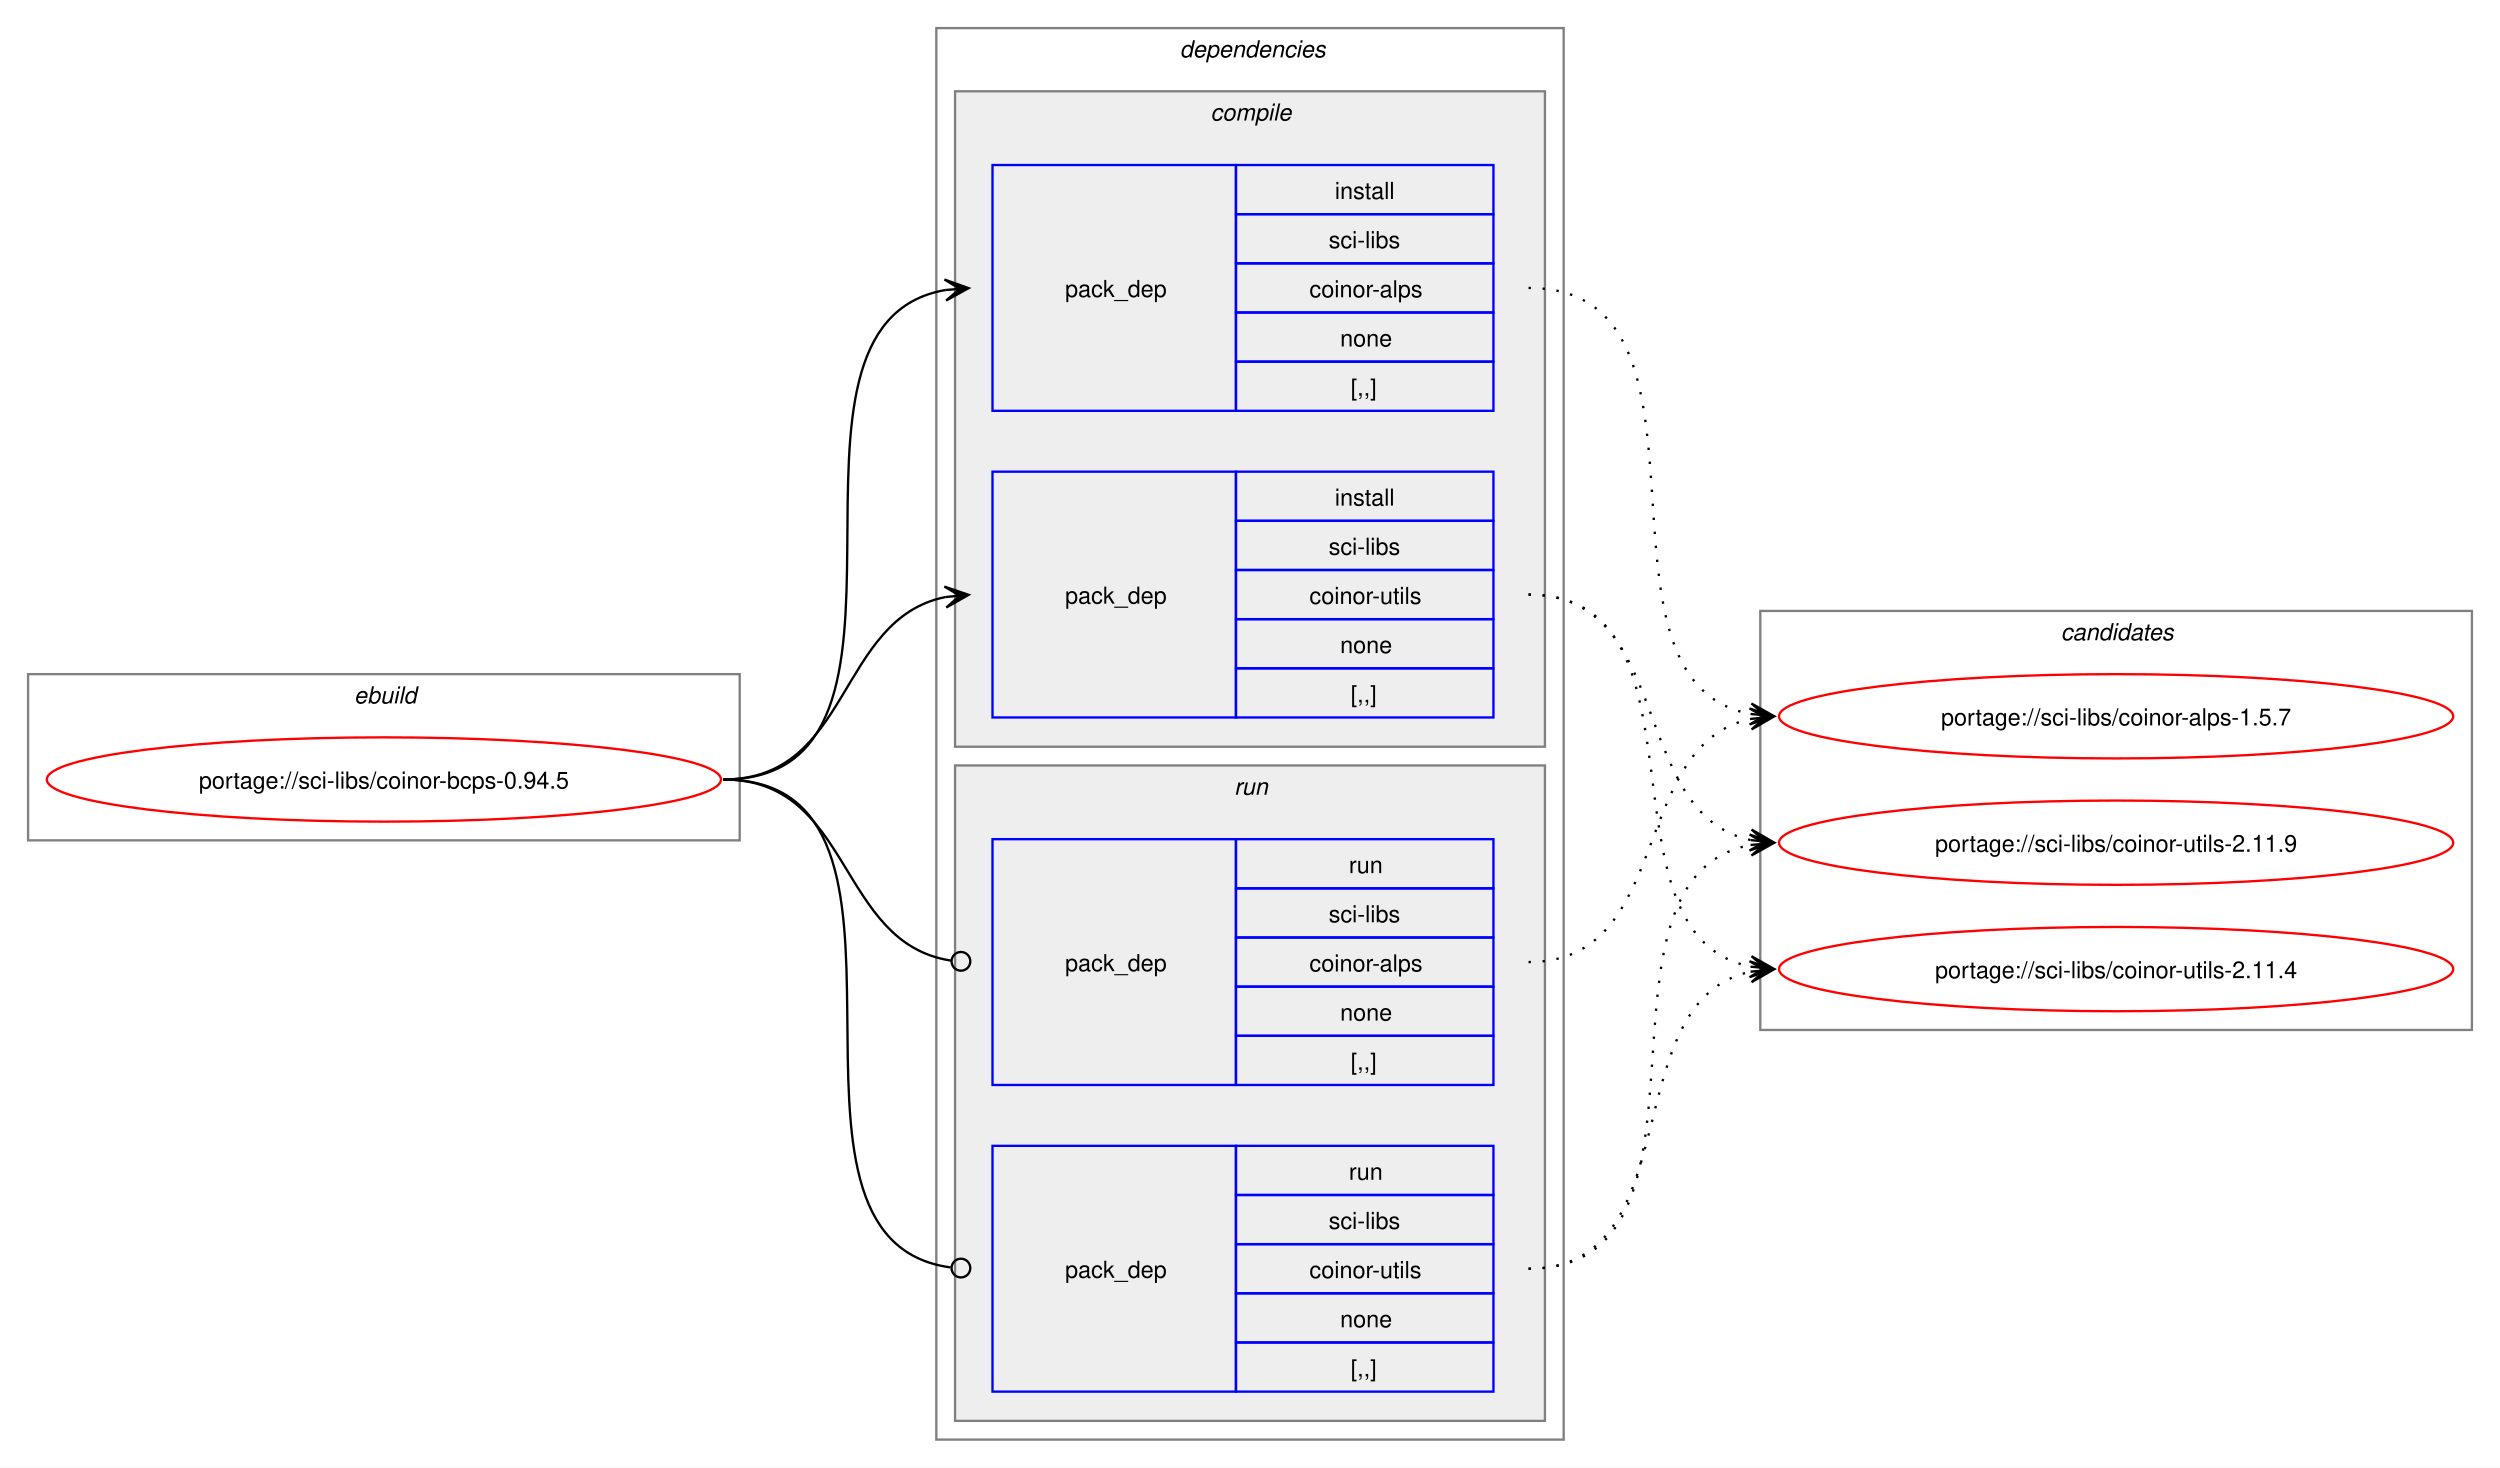
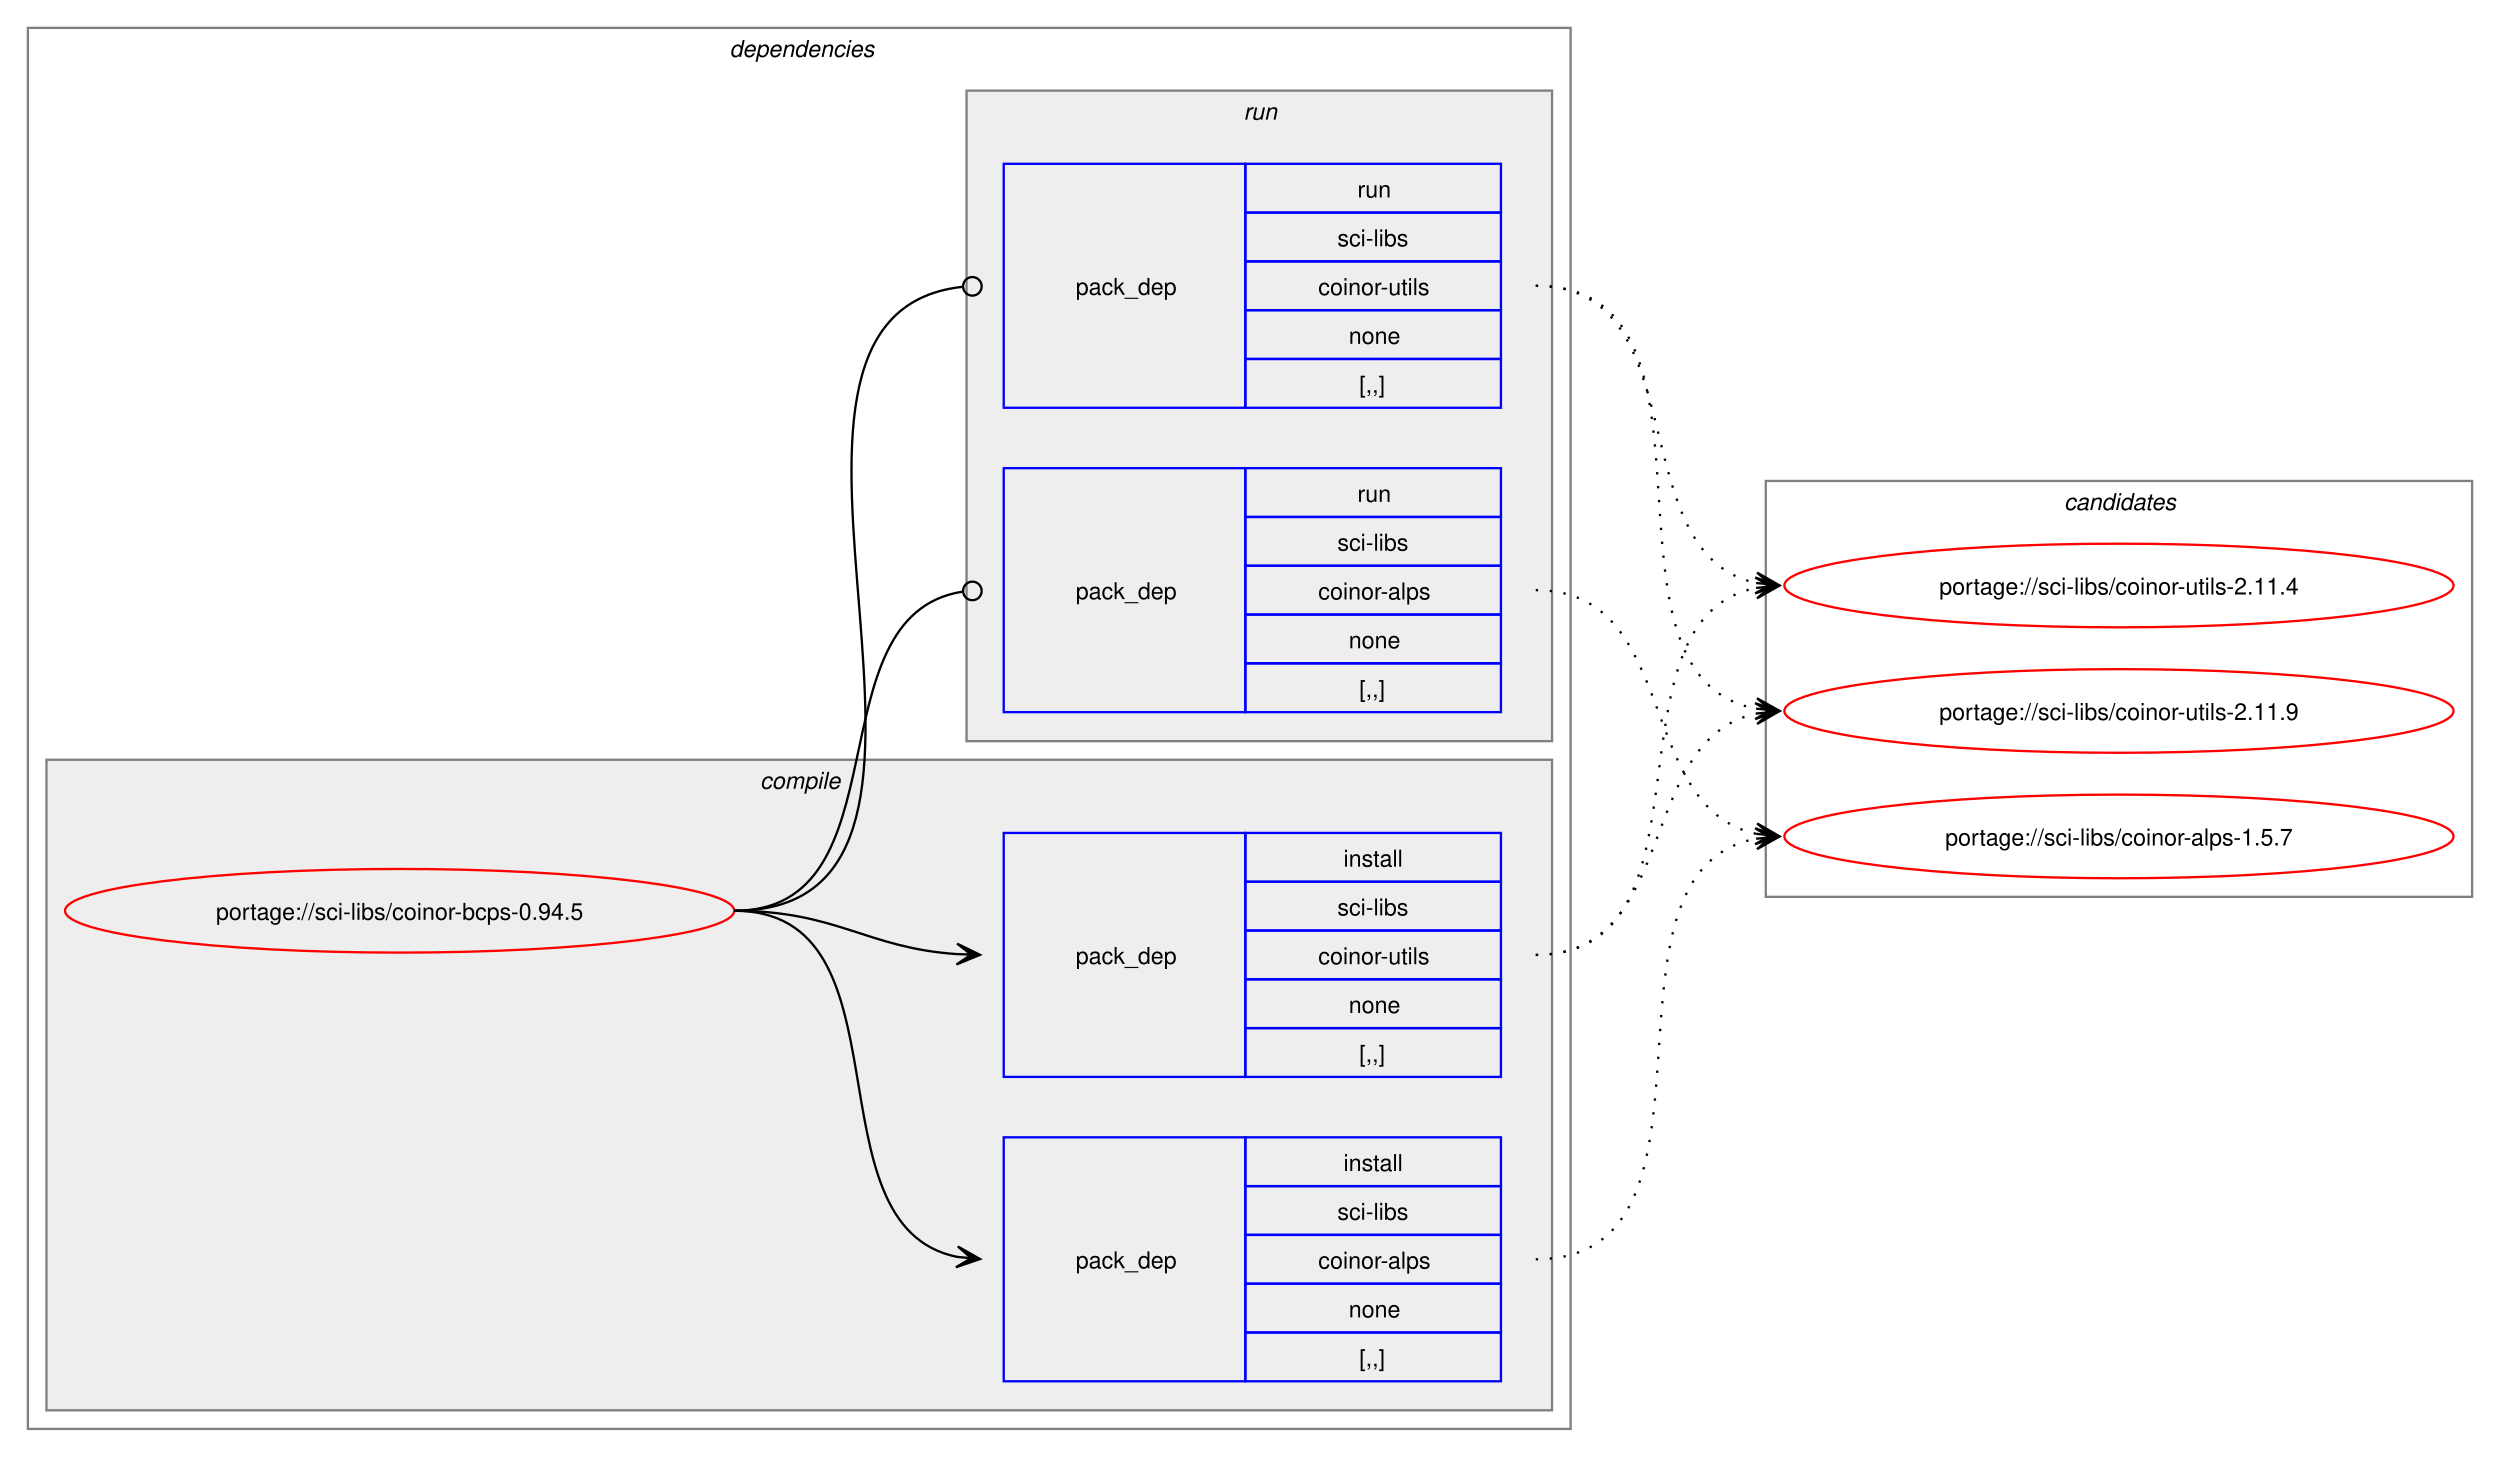
- <svg xmlns="http://www.w3.org/2000/svg" xmlns:xlink="http://www.w3.org/1999/xlink" width="1068pt" height="627pt" viewBox="0.00 0.00 1068.00 627.00">
+ <svg xmlns="http://www.w3.org/2000/svg" xmlns:xlink="http://www.w3.org/1999/xlink" width="1076pt" height="627pt" viewBox="0.00 0.00 1076.00 627.00">
  <g id="graph0" class="graph" transform="scale(1 1) rotate(0) translate(4 623)">
-     <polygon fill="white" stroke="none" points="-4,4 -4,-623 1064,-623 1064,4 -4,4" />
-     <g id="clust1" class="cluster">
-       <polygon fill="none" stroke="gray" points="8,-264 8,-335 312,-335 312,-264 8,-264" />
-       <text text-anchor="start" x="147.25" y="-322.5" font-family="Helvetica,sans-Serif" font-style="italic" font-size="10.00">ebuild</text>
-     </g>
+     <polygon fill="white" stroke="none" points="-4,4 -4,-623 1072,-623 1072,4 -4,4" />
    <g id="clust2" class="cluster">
-       <polygon fill="none" stroke="gray" points="396,-8 396,-611 664,-611 664,-8 396,-8" />
-       <text text-anchor="start" x="500" y="-598.5" font-family="Helvetica,sans-Serif" font-style="italic" font-size="10.00">dependencies</text>
+       <polygon fill="none" stroke="gray" points="8,-8 8,-611 672,-611 672,-8 8,-8" />
+       <text text-anchor="start" x="310" y="-598.5" font-family="Helvetica,sans-Serif" font-style="italic" font-size="10.00">dependencies</text>
    </g>
    <g id="clust3" class="cluster">
-       <polygon fill="#eeeeee" stroke="gray" points="404,-304 404,-584 656,-584 656,-304 404,-304" />
-       <text text-anchor="start" x="513.12" y="-571.5" font-family="Helvetica,sans-Serif" font-style="italic" font-size="10.00">compile</text>
+       <polygon fill="#eeeeee" stroke="gray" points="16,-16 16,-296 664,-296 664,-16 16,-16" />
+       <text text-anchor="start" x="323.12" y="-283.5" font-family="Helvetica,sans-Serif" font-style="italic" font-size="10.00">compile</text>
    </g>
    <g id="clust7" class="cluster">
-       <polygon fill="#eeeeee" stroke="gray" points="404,-16 404,-296 656,-296 656,-16 404,-16" />
-       <text text-anchor="start" x="523.25" y="-283.5" font-family="Helvetica,sans-Serif" font-style="italic" font-size="10.00">run</text>
+       <polygon fill="#eeeeee" stroke="gray" points="412,-304 412,-584 664,-584 664,-304 412,-304" />
+       <text text-anchor="start" x="531.25" y="-571.5" font-family="Helvetica,sans-Serif" font-style="italic" font-size="10.00">run</text>
    </g>
    <g id="clust10" class="cluster">
-       <polygon fill="none" stroke="gray" points="748,-183 748,-362 1052,-362 1052,-183 748,-183" />
-       <text text-anchor="start" x="876.38" y="-349.5" font-family="Helvetica,sans-Serif" font-style="italic" font-size="10.00">candidates</text>
+       <polygon fill="none" stroke="gray" points="756,-237 756,-416 1060,-416 1060,-237 756,-237" />
+       <text text-anchor="start" x="884.38" y="-403.5" font-family="Helvetica,sans-Serif" font-style="italic" font-size="10.00">candidates</text>
    </g>
    <g id="node1" class="node">
      <g id="a_node1">
        <a xlink:href="../sci-libs/coinor-bcps-0.94.5.svg" xlink:title="portage://sci-libs/coinor-bcps-0.94.5">
-           <ellipse fill="none" stroke="red" cx="160" cy="-290" rx="144" ry="18" />
-           <text text-anchor="middle" x="160" y="-286.12" font-family="Helvetica,sans-Serif" font-size="10.00">portage://sci-libs/coinor-bcps-0.94.5</text>
+           <ellipse fill="none" stroke="red" cx="168" cy="-231" rx="144" ry="18" />
+           <text text-anchor="middle" x="168" y="-227.12" font-family="Helvetica,sans-Serif" font-size="10.00">portage://sci-libs/coinor-bcps-0.94.5</text>
        </a>
      </g>
    </g>
    <g id="node2" class="node">
-       <polygon fill="none" stroke="blue" points="420,-447.5 420,-552.5 524,-552.5 524,-447.5 420,-447.5" />
-       <text text-anchor="start" x="451" y="-496.12" font-family="Helvetica,sans-Serif" font-size="10.00">pack_dep</text>
-       <polygon fill="none" stroke="blue" points="524,-531.5 524,-552.5 634,-552.5 634,-531.5 524,-531.5" />
-       <text text-anchor="start" x="566.25" y="-538" font-family="Helvetica,sans-Serif" font-size="10.00">install</text>
-       <polygon fill="none" stroke="blue" points="524,-510.5 524,-531.5 634,-531.5 634,-510.5 524,-510.5" />
-       <text text-anchor="start" x="563.62" y="-517" font-family="Helvetica,sans-Serif" font-size="10.00">sci-libs</text>
-       <polygon fill="none" stroke="blue" points="524,-489.5 524,-510.5 634,-510.5 634,-489.5 524,-489.5" />
-       <text text-anchor="start" x="555.38" y="-496" font-family="Helvetica,sans-Serif" font-size="10.00">coinor-alps</text>
-       <polygon fill="none" stroke="blue" points="524,-468.5 524,-489.5 634,-489.5 634,-468.5 524,-468.5" />
-       <text text-anchor="start" x="568.5" y="-475" font-family="Helvetica,sans-Serif" font-size="10.00">none</text>
-       <polygon fill="none" stroke="blue" points="524,-447.5 524,-468.5 634,-468.5 634,-447.5 524,-447.5" />
-       <text text-anchor="start" x="573" y="-454" font-family="Helvetica,sans-Serif" font-size="10.00">[,,]</text>
+       <polygon fill="none" stroke="blue" points="428,-28.5 428,-133.5 532,-133.5 532,-28.5 428,-28.5" />
+       <text text-anchor="start" x="459" y="-77.12" font-family="Helvetica,sans-Serif" font-size="10.00">pack_dep</text>
+       <polygon fill="none" stroke="blue" points="532,-112.5 532,-133.5 642,-133.5 642,-112.5 532,-112.5" />
+       <text text-anchor="start" x="574.25" y="-119" font-family="Helvetica,sans-Serif" font-size="10.00">install</text>
+       <polygon fill="none" stroke="blue" points="532,-91.5 532,-112.5 642,-112.5 642,-91.5 532,-91.5" />
+       <text text-anchor="start" x="571.62" y="-98" font-family="Helvetica,sans-Serif" font-size="10.00">sci-libs</text>
+       <polygon fill="none" stroke="blue" points="532,-70.5 532,-91.5 642,-91.5 642,-70.5 532,-70.5" />
+       <text text-anchor="start" x="563.38" y="-77" font-family="Helvetica,sans-Serif" font-size="10.00">coinor-alps</text>
+       <polygon fill="none" stroke="blue" points="532,-49.5 532,-70.5 642,-70.5 642,-49.5 532,-49.5" />
+       <text text-anchor="start" x="576.5" y="-56" font-family="Helvetica,sans-Serif" font-size="10.00">none</text>
+       <polygon fill="none" stroke="blue" points="532,-28.5 532,-49.5 642,-49.5 642,-28.5 532,-28.5" />
+       <text text-anchor="start" x="581" y="-35" font-family="Helvetica,sans-Serif" font-size="10.00">[,,]</text>
    </g>
    <g id="edge1" class="edge">
-       <path fill="none" stroke="black" d="M305,-290C405.57,-290 314,-484.31 399.94,-499.11" />
-       <polygon fill="black" stroke="black" points="409.79,-499.9 399.46,-503.59 406.02,-499.6 399.82,-499.1 399.82,-499.1 399.82,-499.1 406.02,-499.6 400.18,-494.61 409.79,-499.9" />
+       <path fill="none" stroke="black" d="M312,-231C389.89,-231 342.32,-95.29 407.96,-82.04" />
+       <polygon fill="black" stroke="black" points="417.79,-81.11 408.25,-86.53 414.02,-81.47 407.83,-82.05 407.83,-82.05 407.83,-82.05 414.02,-81.47 407.41,-77.57 417.79,-81.11" />
    </g>
    <g id="node3" class="node">
-       <polygon fill="none" stroke="blue" points="420,-316.5 420,-421.5 524,-421.5 524,-316.5 420,-316.5" />
-       <text text-anchor="start" x="451" y="-365.12" font-family="Helvetica,sans-Serif" font-size="10.00">pack_dep</text>
-       <polygon fill="none" stroke="blue" points="524,-400.5 524,-421.5 634,-421.5 634,-400.5 524,-400.5" />
-       <text text-anchor="start" x="566.25" y="-407" font-family="Helvetica,sans-Serif" font-size="10.00">install</text>
-       <polygon fill="none" stroke="blue" points="524,-379.5 524,-400.5 634,-400.5 634,-379.5 524,-379.5" />
-       <text text-anchor="start" x="563.62" y="-386" font-family="Helvetica,sans-Serif" font-size="10.00">sci-libs</text>
-       <polygon fill="none" stroke="blue" points="524,-358.5 524,-379.5 634,-379.5 634,-358.5 524,-358.5" />
-       <text text-anchor="start" x="555.38" y="-365" font-family="Helvetica,sans-Serif" font-size="10.00">coinor-utils</text>
-       <polygon fill="none" stroke="blue" points="524,-337.5 524,-358.5 634,-358.5 634,-337.5 524,-337.5" />
-       <text text-anchor="start" x="568.5" y="-344" font-family="Helvetica,sans-Serif" font-size="10.00">none</text>
-       <polygon fill="none" stroke="blue" points="524,-316.5 524,-337.5 634,-337.5 634,-316.5 524,-316.5" />
-       <text text-anchor="start" x="573" y="-323" font-family="Helvetica,sans-Serif" font-size="10.00">[,,]</text>
+       <polygon fill="none" stroke="blue" points="428,-159.5 428,-264.5 532,-264.5 532,-159.5 428,-159.5" />
+       <text text-anchor="start" x="459" y="-208.12" font-family="Helvetica,sans-Serif" font-size="10.00">pack_dep</text>
+       <polygon fill="none" stroke="blue" points="532,-243.5 532,-264.5 642,-264.5 642,-243.5 532,-243.5" />
+       <text text-anchor="start" x="574.25" y="-250" font-family="Helvetica,sans-Serif" font-size="10.00">install</text>
+       <polygon fill="none" stroke="blue" points="532,-222.5 532,-243.5 642,-243.5 642,-222.5 532,-222.5" />
+       <text text-anchor="start" x="571.62" y="-229" font-family="Helvetica,sans-Serif" font-size="10.00">sci-libs</text>
+       <polygon fill="none" stroke="blue" points="532,-201.5 532,-222.5 642,-222.5 642,-201.5 532,-201.5" />
+       <text text-anchor="start" x="563.38" y="-208" font-family="Helvetica,sans-Serif" font-size="10.00">coinor-utils</text>
+       <polygon fill="none" stroke="blue" points="532,-180.5 532,-201.5 642,-201.5 642,-180.5 532,-180.5" />
+       <text text-anchor="start" x="576.5" y="-187" font-family="Helvetica,sans-Serif" font-size="10.00">none</text>
+       <polygon fill="none" stroke="blue" points="532,-159.5 532,-180.5 642,-180.5 642,-159.5 532,-159.5" />
+       <text text-anchor="start" x="581" y="-166" font-family="Helvetica,sans-Serif" font-size="10.00">[,,]</text>
    </g>
    <g id="edge2" class="edge">
-       <path fill="none" stroke="black" d="M305,-290C359.74,-290 353.49,-358.57 399.89,-367.94" />
-       <polygon fill="black" stroke="black" points="409.79,-368.88 399.41,-372.42 406.02,-368.53 399.83,-367.94 399.83,-367.94 399.83,-367.94 406.02,-368.53 400.26,-363.46 409.79,-368.88" />
+       <path fill="none" stroke="black" d="M312,-231C356.34,-231 368.74,-214.99 407.84,-212.36" />
+       <polygon fill="black" stroke="black" points="417.78,-212.04 407.93,-216.86 414,-212.16 407.79,-212.36 407.79,-212.36 407.79,-212.36 414,-212.16 407.64,-207.87 417.78,-212.04" />
    </g>
    <g id="node4" class="node">
-       <polygon fill="none" stroke="blue" points="420,-159.5 420,-264.5 524,-264.5 524,-159.5 420,-159.5" />
-       <text text-anchor="start" x="451" y="-208.12" font-family="Helvetica,sans-Serif" font-size="10.00">pack_dep</text>
-       <polygon fill="none" stroke="blue" points="524,-243.5 524,-264.5 634,-264.5 634,-243.5 524,-243.5" />
-       <text text-anchor="start" x="572.25" y="-250" font-family="Helvetica,sans-Serif" font-size="10.00">run</text>
-       <polygon fill="none" stroke="blue" points="524,-222.5 524,-243.5 634,-243.5 634,-222.5 524,-222.5" />
-       <text text-anchor="start" x="563.62" y="-229" font-family="Helvetica,sans-Serif" font-size="10.00">sci-libs</text>
-       <polygon fill="none" stroke="blue" points="524,-201.5 524,-222.5 634,-222.5 634,-201.5 524,-201.5" />
-       <text text-anchor="start" x="555.38" y="-208" font-family="Helvetica,sans-Serif" font-size="10.00">coinor-alps</text>
-       <polygon fill="none" stroke="blue" points="524,-180.5 524,-201.5 634,-201.5 634,-180.5 524,-180.5" />
-       <text text-anchor="start" x="568.5" y="-187" font-family="Helvetica,sans-Serif" font-size="10.00">none</text>
-       <polygon fill="none" stroke="blue" points="524,-159.5 524,-180.5 634,-180.5 634,-159.5 524,-159.5" />
-       <text text-anchor="start" x="573" y="-166" font-family="Helvetica,sans-Serif" font-size="10.00">[,,]</text>
+       <polygon fill="none" stroke="blue" points="428,-316.5 428,-421.5 532,-421.5 532,-316.5 428,-316.5" />
+       <text text-anchor="start" x="459" y="-365.12" font-family="Helvetica,sans-Serif" font-size="10.00">pack_dep</text>
+       <polygon fill="none" stroke="blue" points="532,-400.5 532,-421.5 642,-421.5 642,-400.5 532,-400.5" />
+       <text text-anchor="start" x="580.25" y="-407" font-family="Helvetica,sans-Serif" font-size="10.00">run</text>
+       <polygon fill="none" stroke="blue" points="532,-379.5 532,-400.5 642,-400.5 642,-379.5 532,-379.5" />
+       <text text-anchor="start" x="571.62" y="-386" font-family="Helvetica,sans-Serif" font-size="10.00">sci-libs</text>
+       <polygon fill="none" stroke="blue" points="532,-358.5 532,-379.5 642,-379.5 642,-358.5 532,-358.5" />
+       <text text-anchor="start" x="563.38" y="-365" font-family="Helvetica,sans-Serif" font-size="10.00">coinor-alps</text>
+       <polygon fill="none" stroke="blue" points="532,-337.5 532,-358.5 642,-358.5 642,-337.5 532,-337.5" />
+       <text text-anchor="start" x="576.5" y="-344" font-family="Helvetica,sans-Serif" font-size="10.00">none</text>
+       <polygon fill="none" stroke="blue" points="532,-316.5 532,-337.5 642,-337.5 642,-316.5 532,-316.5" />
+       <text text-anchor="start" x="581" y="-323" font-family="Helvetica,sans-Serif" font-size="10.00">[,,]</text>
    </g>
    <g id="edge3" class="edge">
-       <path fill="none" stroke="black" d="M305,-290C360.41,-290 353.47,-220.01 402.31,-212.63" />
-       <ellipse fill="none" stroke="black" cx="406.51" cy="-212.32" rx="4" ry="4" />
+       <path fill="none" stroke="black" d="M312,-231C386.43,-231 345.13,-357.91 410.07,-368.32" />
+       <ellipse fill="none" stroke="black" cx="414.51" cy="-368.66" rx="4" ry="4" />
    </g>
    <g id="node5" class="node">
-       <polygon fill="none" stroke="blue" points="420,-28.5 420,-133.5 524,-133.5 524,-28.5 420,-28.5" />
-       <text text-anchor="start" x="451" y="-77.12" font-family="Helvetica,sans-Serif" font-size="10.00">pack_dep</text>
-       <polygon fill="none" stroke="blue" points="524,-112.5 524,-133.5 634,-133.5 634,-112.5 524,-112.5" />
-       <text text-anchor="start" x="572.25" y="-119" font-family="Helvetica,sans-Serif" font-size="10.00">run</text>
-       <polygon fill="none" stroke="blue" points="524,-91.5 524,-112.5 634,-112.5 634,-91.5 524,-91.5" />
-       <text text-anchor="start" x="563.62" y="-98" font-family="Helvetica,sans-Serif" font-size="10.00">sci-libs</text>
-       <polygon fill="none" stroke="blue" points="524,-70.5 524,-91.5 634,-91.5 634,-70.5 524,-70.5" />
-       <text text-anchor="start" x="555.38" y="-77" font-family="Helvetica,sans-Serif" font-size="10.00">coinor-utils</text>
-       <polygon fill="none" stroke="blue" points="524,-49.5 524,-70.5 634,-70.5 634,-49.5 524,-49.5" />
-       <text text-anchor="start" x="568.5" y="-56" font-family="Helvetica,sans-Serif" font-size="10.00">none</text>
-       <polygon fill="none" stroke="blue" points="524,-28.5 524,-49.5 634,-49.5 634,-28.5 524,-28.5" />
-       <text text-anchor="start" x="573" y="-35" font-family="Helvetica,sans-Serif" font-size="10.00">[,,]</text>
+       <polygon fill="none" stroke="blue" points="428,-447.5 428,-552.5 532,-552.5 532,-447.5 428,-447.5" />
+       <text text-anchor="start" x="459" y="-496.12" font-family="Helvetica,sans-Serif" font-size="10.00">pack_dep</text>
+       <polygon fill="none" stroke="blue" points="532,-531.5 532,-552.5 642,-552.5 642,-531.5 532,-531.5" />
+       <text text-anchor="start" x="580.25" y="-538" font-family="Helvetica,sans-Serif" font-size="10.00">run</text>
+       <polygon fill="none" stroke="blue" points="532,-510.5 532,-531.5 642,-531.5 642,-510.5 532,-510.5" />
+       <text text-anchor="start" x="571.62" y="-517" font-family="Helvetica,sans-Serif" font-size="10.00">sci-libs</text>
+       <polygon fill="none" stroke="blue" points="532,-489.5 532,-510.5 642,-510.5 642,-489.5 532,-489.5" />
+       <text text-anchor="start" x="563.38" y="-496" font-family="Helvetica,sans-Serif" font-size="10.00">coinor-utils</text>
+       <polygon fill="none" stroke="blue" points="532,-468.5 532,-489.5 642,-489.5 642,-468.5 532,-468.5" />
+       <text text-anchor="start" x="576.5" y="-475" font-family="Helvetica,sans-Serif" font-size="10.00">none</text>
+       <polygon fill="none" stroke="blue" points="532,-447.5 532,-468.5 642,-468.5 642,-447.5 532,-447.5" />
+       <text text-anchor="start" x="581" y="-454" font-family="Helvetica,sans-Serif" font-size="10.00">[,,]</text>
    </g>
    <g id="edge4" class="edge">
-       <path fill="none" stroke="black" d="M305,-290C406,-290 312.85,-93.46 402.1,-81.56" />
-       <ellipse fill="none" stroke="black" cx="406.51" cy="-81.28" rx="4" ry="4" />
+       <path fill="none" stroke="black" d="M312,-231C437.53,-231 297.51,-487.03 410.07,-499.53" />
+       <ellipse fill="none" stroke="black" cx="414.51" cy="-499.76" rx="4" ry="4" />
    </g>
    <g id="node6" class="node">
      <g id="a_node6">
        <a xlink:href="../sci-libs/coinor-alps-1.5.7.svg" xlink:title="portage://sci-libs/coinor-alps-1.5.7">
-           <ellipse fill="none" stroke="red" cx="900" cy="-317" rx="144" ry="18" />
-           <text text-anchor="middle" x="900" y="-313.12" font-family="Helvetica,sans-Serif" font-size="10.00">portage://sci-libs/coinor-alps-1.5.7</text>
+           <ellipse fill="none" stroke="red" cx="908" cy="-263" rx="144" ry="18" />
+           <text text-anchor="middle" x="908" y="-259.12" font-family="Helvetica,sans-Serif" font-size="10.00">portage://sci-libs/coinor-alps-1.5.7</text>
        </a>
      </g>
    </g>
    <g id="edge5" class="edge">
-       <path fill="none" stroke="black" stroke-dasharray="1,5" d="M649,-500C738.95,-500 667.73,-332.39 743.83,-317.98" />
-       <polygon fill="black" stroke="black" points="753.79,-317.11 744.22,-322.47 750.02,-317.44 743.82,-317.99 743.82,-317.99 743.82,-317.99 750.02,-317.44 743.43,-313.5 753.79,-317.11" />
+       <path fill="none" stroke="black" stroke-dasharray="1,5" d="M657,-81C746.59,-81 676.05,-247.7 751.87,-262.02" />
+       <polygon fill="black" stroke="black" points="761.79,-262.89 751.43,-266.5 758.02,-262.56 751.82,-262.02 751.82,-262.02 751.82,-262.02 758.02,-262.56 752.22,-257.53 761.79,-262.89" />
    </g>
    <g id="node7" class="node">
      <g id="a_node7">
        <a xlink:href="../sci-libs/coinor-utils-2.11.9.svg" xlink:title="portage://sci-libs/coinor-utils-2.11.9">
-           <ellipse fill="none" stroke="red" cx="900" cy="-263" rx="144" ry="18" />
-           <text text-anchor="middle" x="900" y="-259.12" font-family="Helvetica,sans-Serif" font-size="10.00">portage://sci-libs/coinor-utils-2.11.9</text>
+           <ellipse fill="none" stroke="red" cx="908" cy="-317" rx="144" ry="18" />
+           <text text-anchor="middle" x="908" y="-313.12" font-family="Helvetica,sans-Serif" font-size="10.00">portage://sci-libs/coinor-utils-2.11.9</text>
        </a>
      </g>
    </g>
    <g id="edge6" class="edge">
-       <path fill="none" stroke="black" stroke-dasharray="1,5" d="M649,-369C711.59,-369 691.33,-275.45 743.89,-264.12" />
-       <polygon fill="black" stroke="black" points="753.79,-263.12 744.29,-268.6 750.03,-263.5 743.84,-264.12 743.84,-264.12 743.84,-264.12 750.03,-263.5 743.39,-259.65 753.79,-263.12" />
+       <path fill="none" stroke="black" stroke-dasharray="1,5" d="M657,-212C719.3,-212 699.57,-304.67 751.94,-315.89" />
+       <polygon fill="black" stroke="black" points="761.79,-316.88 751.39,-320.36 758.02,-316.5 751.84,-315.88 751.84,-315.88 751.84,-315.88 758.02,-316.5 752.29,-311.4 761.79,-316.88" />
    </g>
    <g id="node8" class="node">
      <g id="a_node8">
        <a xlink:href="../sci-libs/coinor-utils-2.11.4.svg" xlink:title="portage://sci-libs/coinor-utils-2.11.4">
-           <ellipse fill="none" stroke="red" cx="900" cy="-209" rx="144" ry="18" />
-           <text text-anchor="middle" x="900" y="-205.12" font-family="Helvetica,sans-Serif" font-size="10.00">portage://sci-libs/coinor-utils-2.11.4</text>
+           <ellipse fill="none" stroke="red" cx="908" cy="-371" rx="144" ry="18" />
+           <text text-anchor="middle" x="908" y="-367.12" font-family="Helvetica,sans-Serif" font-size="10.00">portage://sci-libs/coinor-utils-2.11.4</text>
        </a>
      </g>
    </g>
    <g id="edge7" class="edge">
-       <path fill="none" stroke="black" stroke-dasharray="1,5" d="M649,-369C730.3,-369 675.43,-223.65 743.96,-210.02" />
-       <polygon fill="black" stroke="black" points="753.79,-209.11 744.24,-214.51 750.02,-209.46 743.83,-210.03 743.83,-210.03 743.83,-210.03 750.02,-209.46 743.41,-205.55 753.79,-209.11" />
+       <path fill="none" stroke="black" stroke-dasharray="1,5" d="M657,-212C737.95,-212 683.73,-356.44 752.01,-369.98" />
+       <polygon fill="black" stroke="black" points="761.79,-370.89 751.42,-374.45 758.02,-370.54 751.83,-369.97 751.83,-369.97 751.83,-369.97 758.02,-370.54 752.24,-365.49 761.79,-370.89" />
    </g>
    <g id="edge8" class="edge">
-       <path fill="none" stroke="black" stroke-dasharray="1,5" d="M649,-212C711.3,-212 691.57,-304.67 743.94,-315.89" />
-       <polygon fill="black" stroke="black" points="753.79,-316.88 743.39,-320.36 750.02,-316.5 743.84,-315.88 743.84,-315.88 743.84,-315.88 750.02,-316.5 744.29,-311.4 753.79,-316.88" />
+       <path fill="none" stroke="black" stroke-dasharray="1,5" d="M657,-369C719.59,-369 699.33,-275.45 751.89,-264.12" />
+       <polygon fill="black" stroke="black" points="761.79,-263.12 752.29,-268.6 758.03,-263.5 751.84,-264.12 751.84,-264.12 751.84,-264.12 758.03,-263.5 751.39,-259.65 761.79,-263.12" />
    </g>
    <g id="edge9" class="edge">
-       <path fill="none" stroke="black" stroke-dasharray="1,5" d="M649,-81C738.59,-81 668.05,-247.7 743.87,-262.02" />
-       <polygon fill="black" stroke="black" points="753.79,-262.89 743.43,-266.5 750.02,-262.56 743.82,-262.02 743.82,-262.02 743.82,-262.02 750.02,-262.56 744.22,-257.53 753.79,-262.89" />
+       <path fill="none" stroke="black" stroke-dasharray="1,5" d="M657,-500C746.95,-500 675.73,-332.39 751.83,-317.98" />
+       <polygon fill="black" stroke="black" points="761.79,-317.11 752.22,-322.47 758.02,-317.44 751.82,-317.99 751.82,-317.99 751.82,-317.99 758.02,-317.44 751.43,-313.5 761.79,-317.11" />
    </g>
    <g id="edge10" class="edge">
-       <path fill="none" stroke="black" stroke-dasharray="1,5" d="M649,-81C718.82,-81 685.35,-195.38 743.88,-207.89" />
-       <polygon fill="black" stroke="black" points="753.79,-208.88 743.39,-212.37 750.02,-208.5 743.84,-207.89 743.84,-207.89 743.84,-207.89 750.02,-208.5 744.28,-203.41 753.79,-208.88" />
+       <path fill="none" stroke="black" stroke-dasharray="1,5" d="M657,-500C727.29,-500 692.94,-384.25 752.2,-372.04" />
+       <polygon fill="black" stroke="black" points="761.79,-371.12 752.26,-376.55 758.02,-371.48 751.83,-372.07 751.83,-372.07 751.83,-372.07 758.02,-371.48 751.4,-367.59 761.79,-371.12" />
    </g>
  </g>
</svg>
